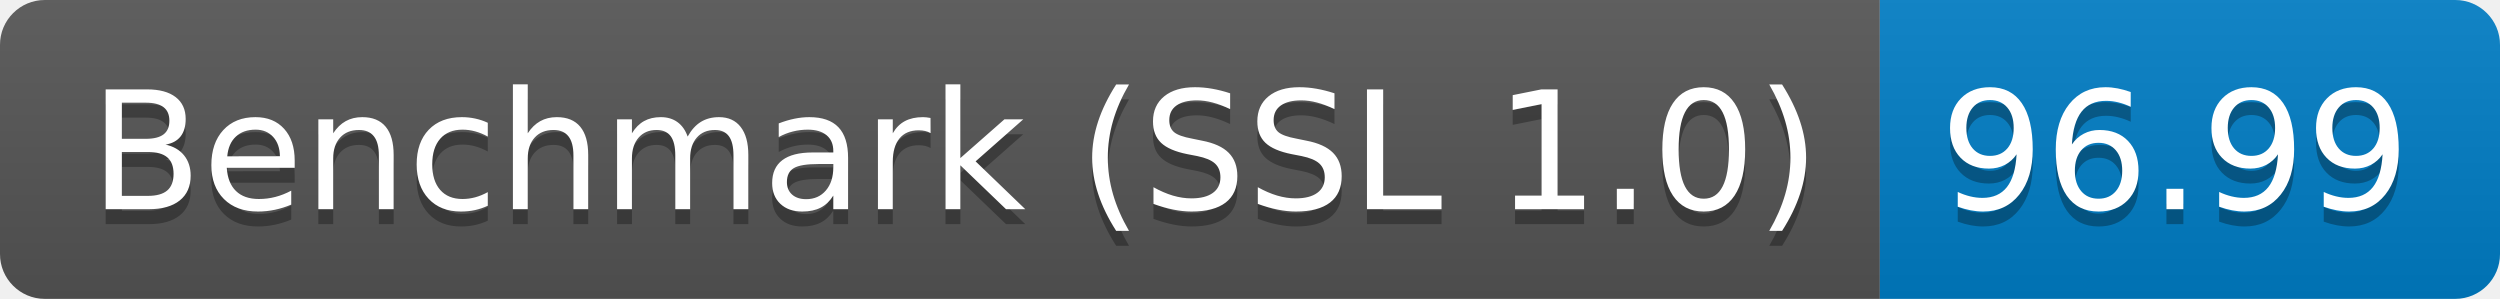
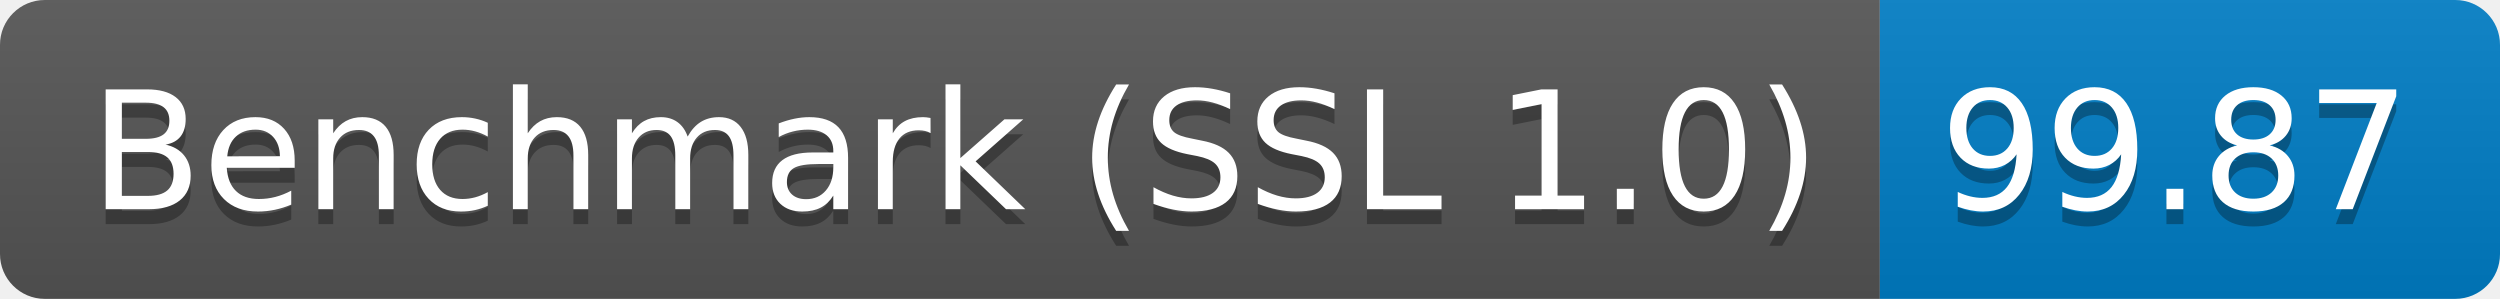
<svg xmlns="http://www.w3.org/2000/svg" height="20" width="167.3">
  <linearGradient id="smooth" x2="0" y2="100%">
    <stop offset="0" stop-color="#bbb" stop-opacity=".1" />
    <stop offset="1" stop-opacity=".1" />
  </linearGradient>
  <clipPath id="round">
    <rect fill="#fff" height="20" rx="3" width="167.3" />
  </clipPath>
  <g clip-path="url(#round)">
    <rect fill="#555" height="20" width="125.8" />
    <rect fill="#007ec6" height="20" width="41.5" x="125.8" />
    <rect fill="url(#smooth)" height="20" width="167.3" />
  </g>
  <g fill="#fff" font-family="DejaVu Sans,Verdana,Geneva,sans-serif" font-size="110" text-anchor="middle">
    <text fill="#010101" fill-opacity=".3" lengthAdjust="spacing" textLength="1158.0" transform="scale(0.1)" x="639.0" y="150">Benchmark (SSL 1.0)</text>
    <text lengthAdjust="spacing" textLength="1158.0" transform="scale(0.1)" x="639.0" y="140">Benchmark (SSL 1.0)</text>
-     <text fill="#010101" fill-opacity=".3" lengthAdjust="spacing" textLength="315.0" transform="scale(0.1)" x="1455.5" y="150">96.99</text>
-     <text lengthAdjust="spacing" textLength="315.0" transform="scale(0.1)" x="1455.5" y="140">96.99</text>
+     <text fill="#010101" fill-opacity=".3" lengthAdjust="spacing" textLength="315.0" transform="scale(0.1)" x="1455.5" y="150">99.87</text>
+     <text lengthAdjust="spacing" textLength="315.0" transform="scale(0.1)" x="1455.5" y="140">99.87</text>
  </g>
</svg>
